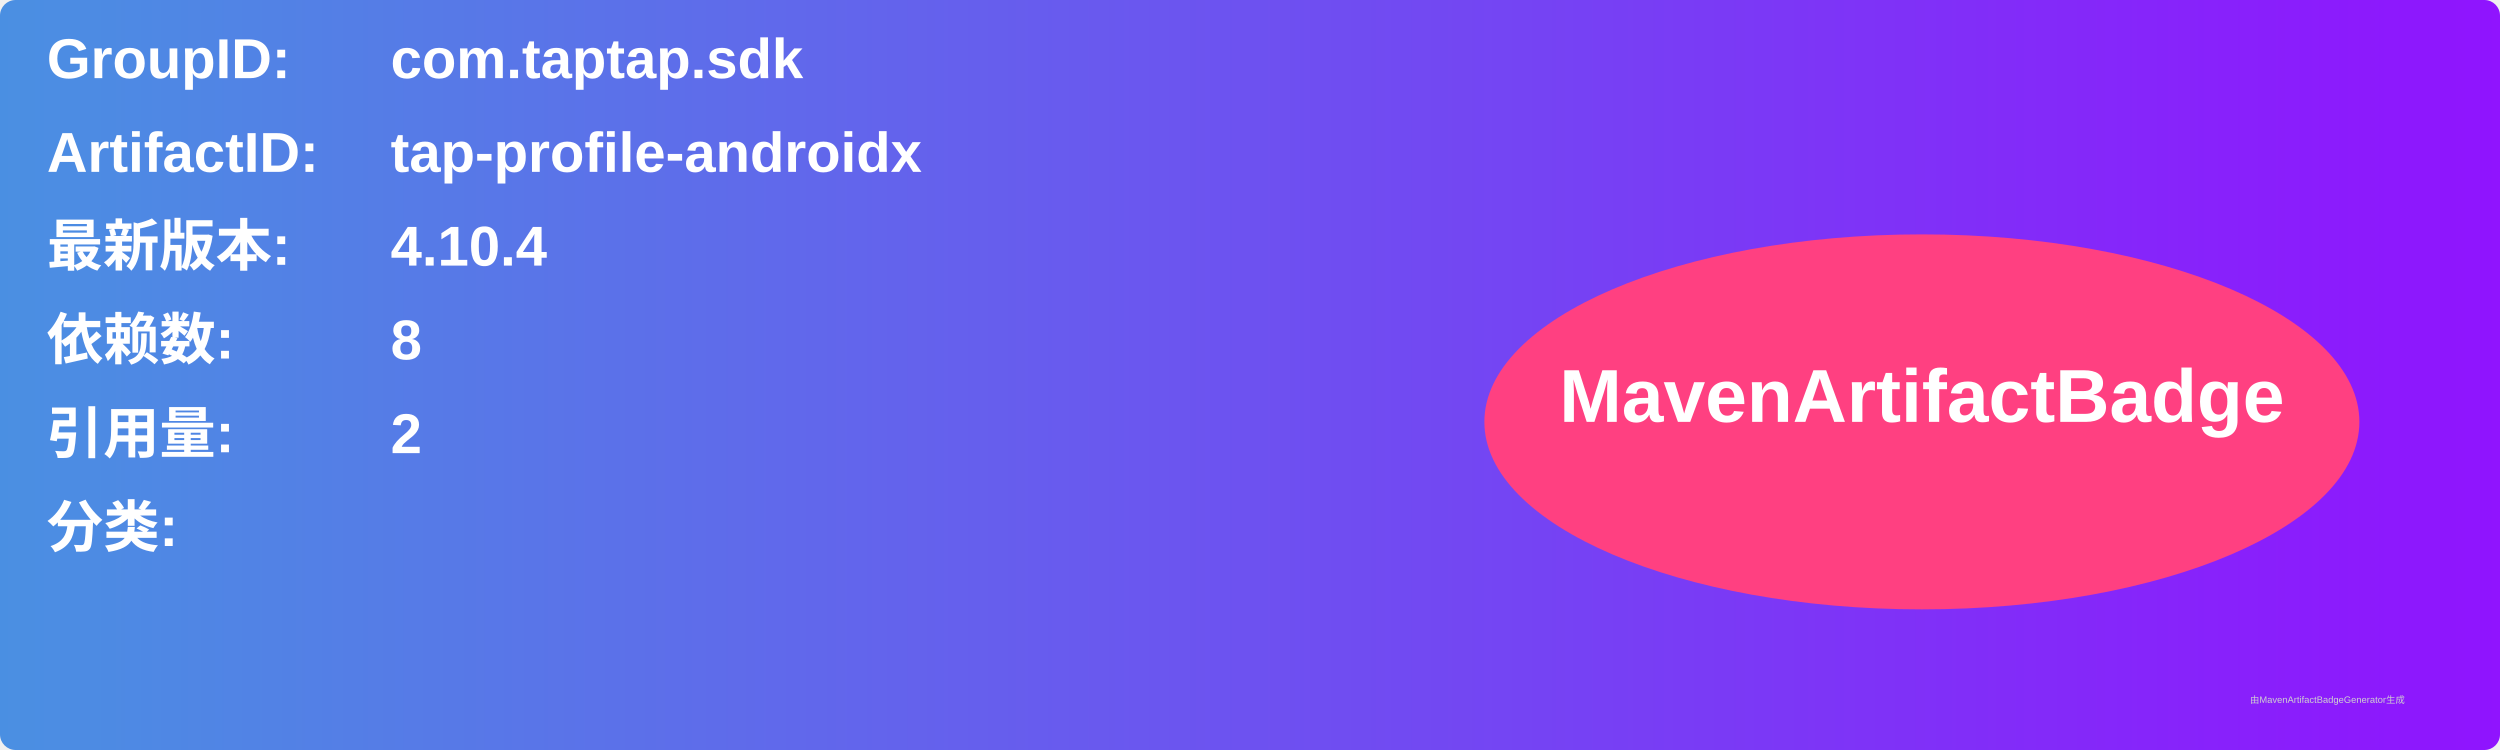
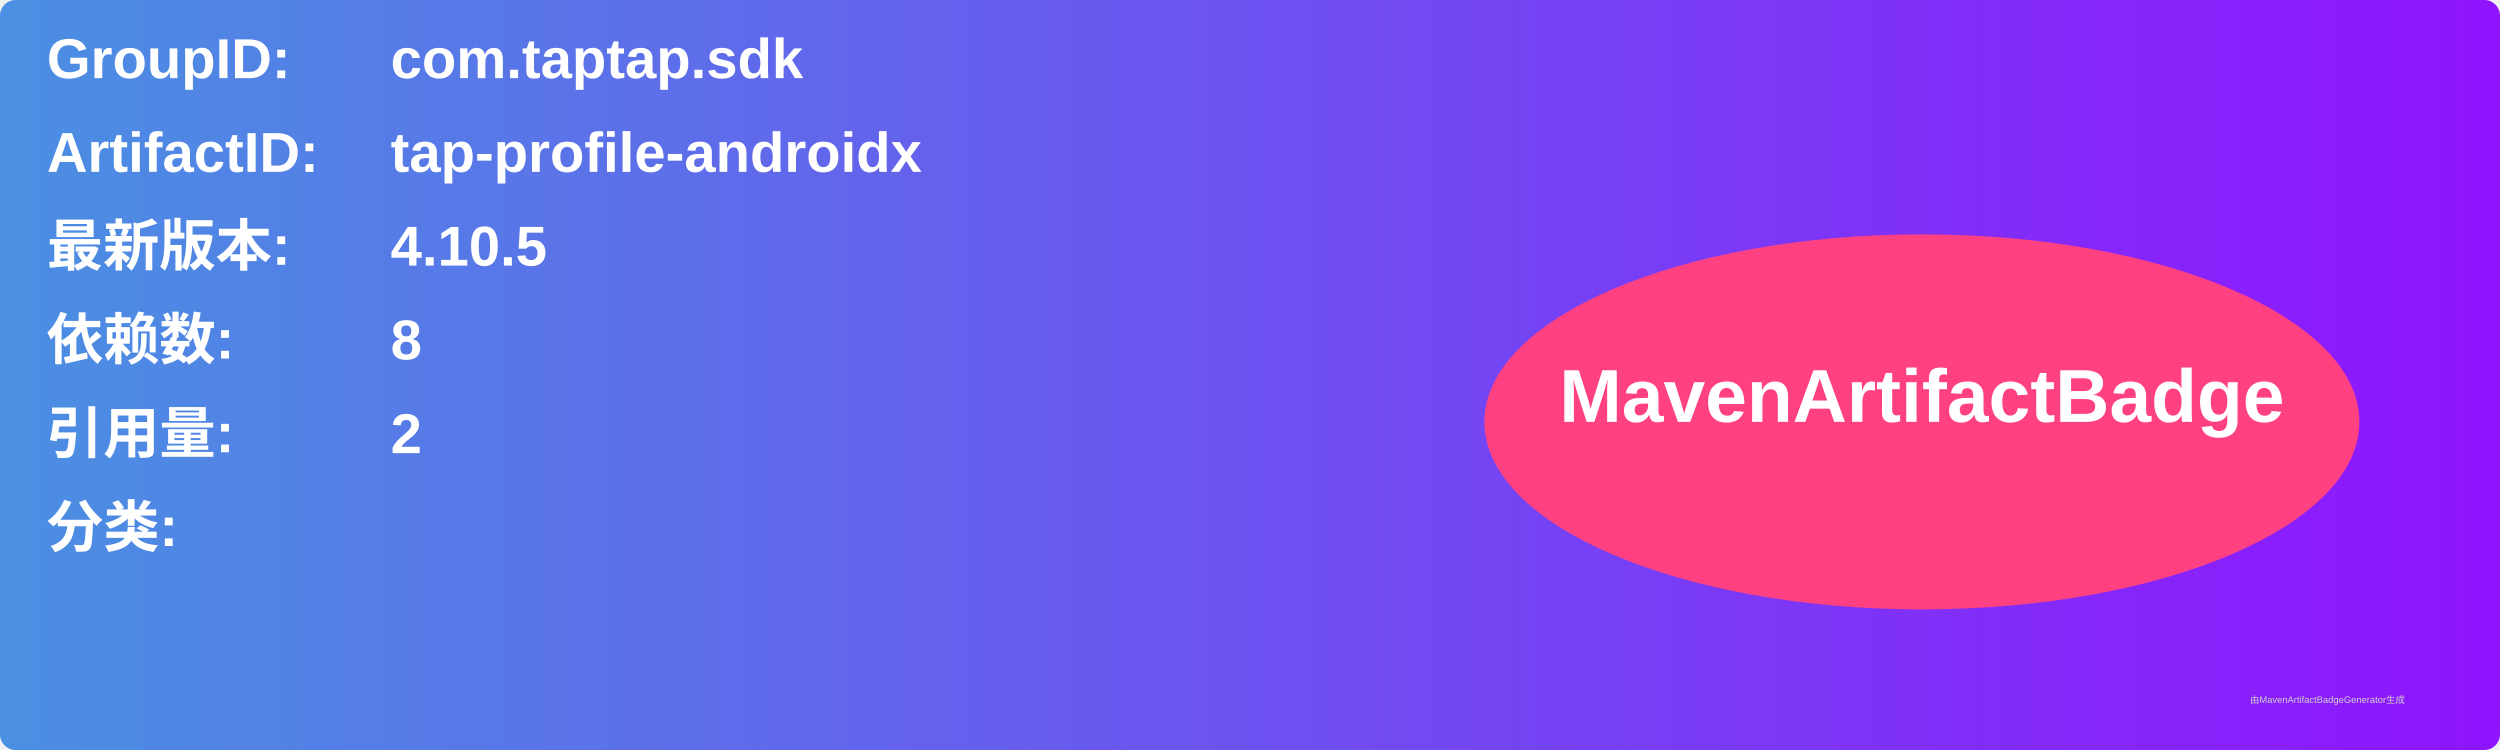
<svg xmlns="http://www.w3.org/2000/svg" width="800" height="240" viewBox="0 0 800 240">
  <linearGradient id="grad" x1="0%" y1="0%" x2="100%" y2="0%">
    <stop offset="0%" stop-color="#4a90e2" />
    <stop offset="100%" stop-color="#9013fe" />
  </linearGradient>
  <rect width="100%" height="100%" rx="5" ry="5" fill="url(#grad)" />
  <g transform="translate(15, 15)">
    <text x="0" y="10" font-family="Arial" font-size="18" fill="white" font-weight="bold" width="260">GroupID:</text>
    <text x="110" y="10" font-family="Arial" font-size="18" fill="white" font-weight="bold" width="460">com.taptap.sdk</text>
    <text x="0" y="40" font-family="Arial" font-size="18" fill="white" font-weight="bold" width="260">ArtifactID:</text>
    <text x="110" y="40" font-family="Arial" font-size="18" fill="white" font-weight="bold" width="460">tap-profile-androidx</text>
    <text x="0" y="70" font-family="Arial" font-size="18" fill="white" font-weight="bold">最新版本:</text>
    <text x="110" y="70" font-family="Arial" font-size="18" fill="white" font-weight="bold">
-       <tspan font-weight="bold">4.10.4</tspan>
+       <tspan font-weight="bold">4.10.5</tspan>
    </text>
    <text x="0" y="100" font-family="Arial" font-size="18" fill="white" font-weight="bold">依赖数: </text>
    <text x="110" y="100" font-family="Arial" font-size="18" fill="white">
      <tspan font-weight="bold">8</tspan>
    </text>
    <text x="0" y="130" font-family="Arial" font-size="18" fill="white" font-weight="bold">引用量: </text>
    <text x="110" y="130" font-family="Arial" font-size="18" fill="white">
      <tspan font-weight="bold">2</tspan>
    </text>
    <text x="0" y="160" font-family="Arial" font-size="18" fill="white" font-weight="bold">分类:</text>
    <text x="10" y="190" font-family="Arial" font-size="10" fill="white">
      <tspan font-weight="bold" />
    </text>
    <ellipse cx="600" cy="120" rx="140" ry="60" fill="#ff4081" />
    <text x="600" y="120" text-anchor="middle" font-family="Arial" font-size="24" fill="white" font-weight="bold">MavenArtifactBadge</text>
  </g>
  <text x="720" y="225" font-family="Arial" font-size="3" fill="#d0d0d0">由MavenArtifactBadgeGenerator生成</text>
</svg>
